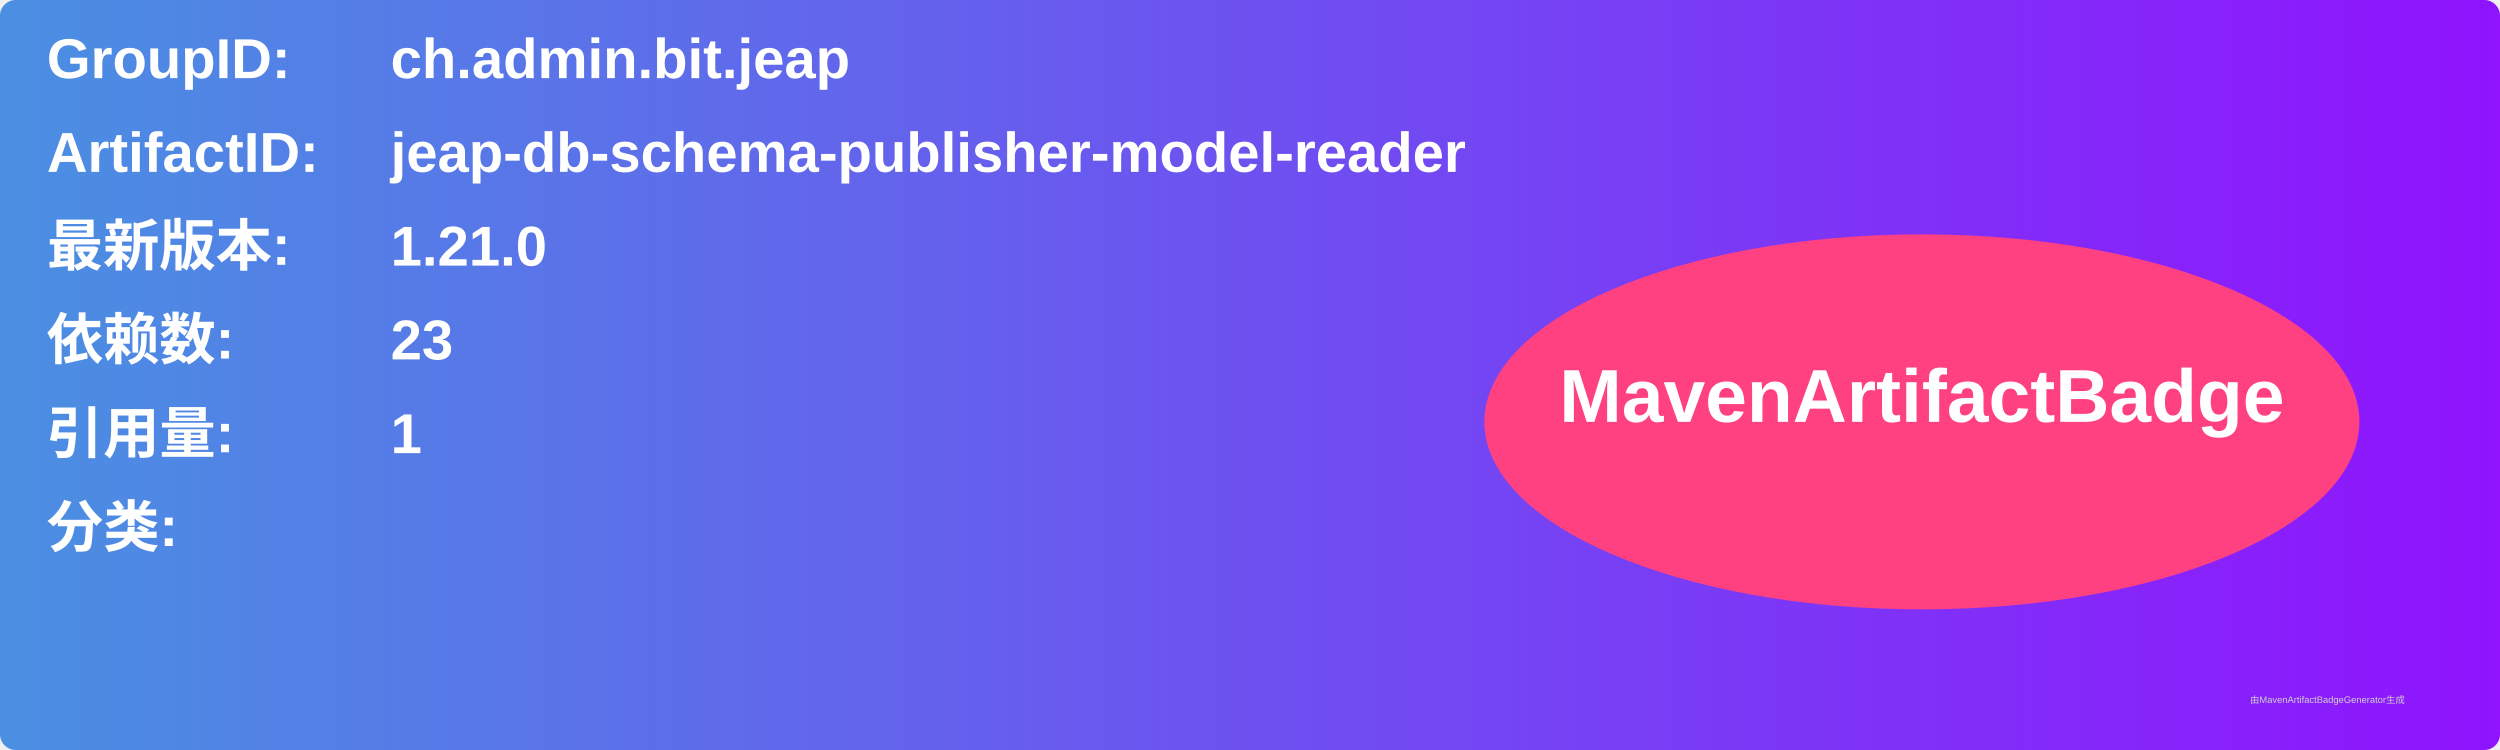
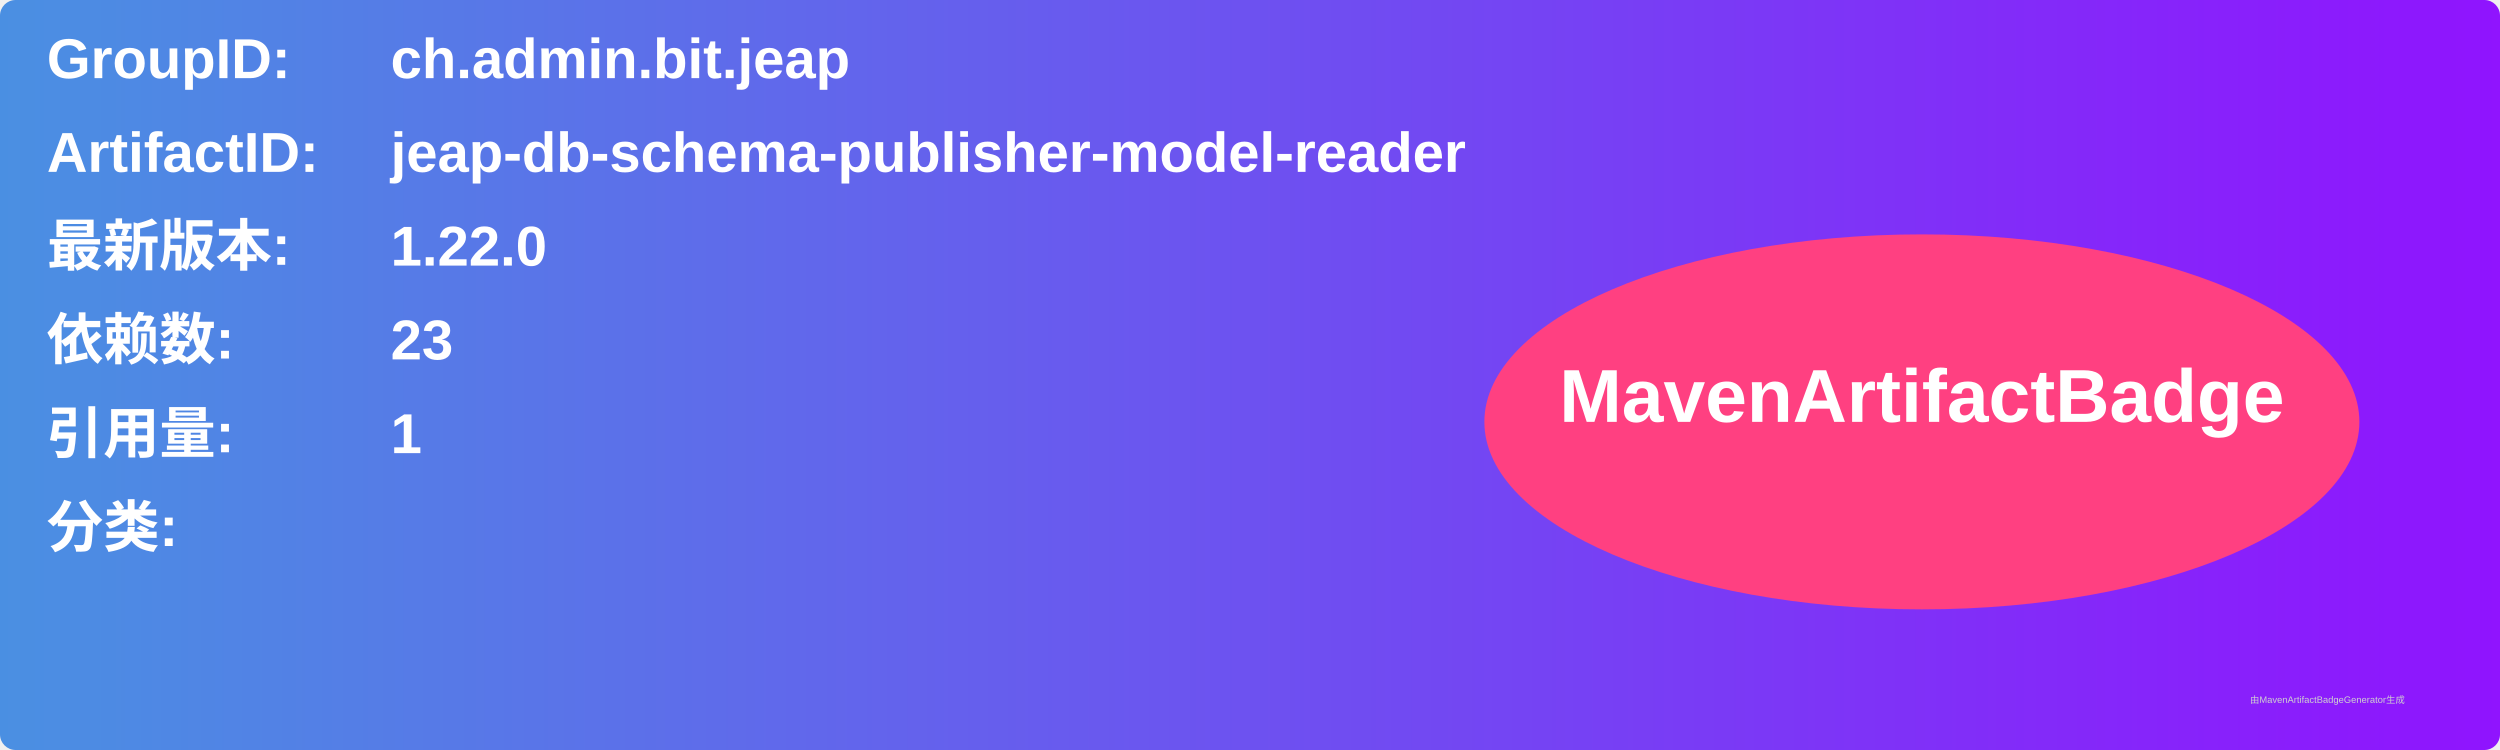
<svg xmlns="http://www.w3.org/2000/svg" width="800" height="240" viewBox="0 0 800 240">
  <linearGradient id="grad" x1="0%" y1="0%" x2="100%" y2="0%">
    <stop offset="0%" stop-color="#4a90e2" />
    <stop offset="100%" stop-color="#9013fe" />
  </linearGradient>
  <rect width="100%" height="100%" rx="5" ry="5" fill="url(#grad)" />
  <g transform="translate(15, 15)">
    <text x="0" y="10" font-family="Arial" font-size="18" fill="white" font-weight="bold" width="260">GroupID:</text>
    <text x="110" y="10" font-family="Arial" font-size="18" fill="white" font-weight="bold" width="460">ch.admin.bit.jeap</text>
    <text x="0" y="40" font-family="Arial" font-size="18" fill="white" font-weight="bold" width="260">ArtifactID:</text>
    <text x="110" y="40" font-family="Arial" font-size="18" fill="white" font-weight="bold" width="460">jeap-db-schema-publisher-model-reader</text>
    <text x="0" y="70" font-family="Arial" font-size="18" fill="white" font-weight="bold">最新版本:</text>
    <text x="110" y="70" font-family="Arial" font-size="18" fill="white" font-weight="bold">
-       <tspan font-weight="bold">1.21.0</tspan>
+       <tspan font-weight="bold">1.22.0</tspan>
    </text>
    <text x="0" y="100" font-family="Arial" font-size="18" fill="white" font-weight="bold">依赖数: </text>
    <text x="110" y="100" font-family="Arial" font-size="18" fill="white">
      <tspan font-weight="bold">23</tspan>
    </text>
    <text x="0" y="130" font-family="Arial" font-size="18" fill="white" font-weight="bold">引用量: </text>
    <text x="110" y="130" font-family="Arial" font-size="18" fill="white">
      <tspan font-weight="bold">1</tspan>
    </text>
    <text x="0" y="160" font-family="Arial" font-size="18" fill="white" font-weight="bold">分类:</text>
    <text x="10" y="190" font-family="Arial" font-size="10" fill="white">
      <tspan font-weight="bold" />
    </text>
    <ellipse cx="600" cy="120" rx="140" ry="60" fill="#ff4081" />
    <text x="600" y="120" text-anchor="middle" font-family="Arial" font-size="24" fill="white" font-weight="bold">MavenArtifactBadge</text>
  </g>
  <text x="720" y="225" font-family="Arial" font-size="3" fill="#d0d0d0">由MavenArtifactBadgeGenerator生成</text>
</svg>
